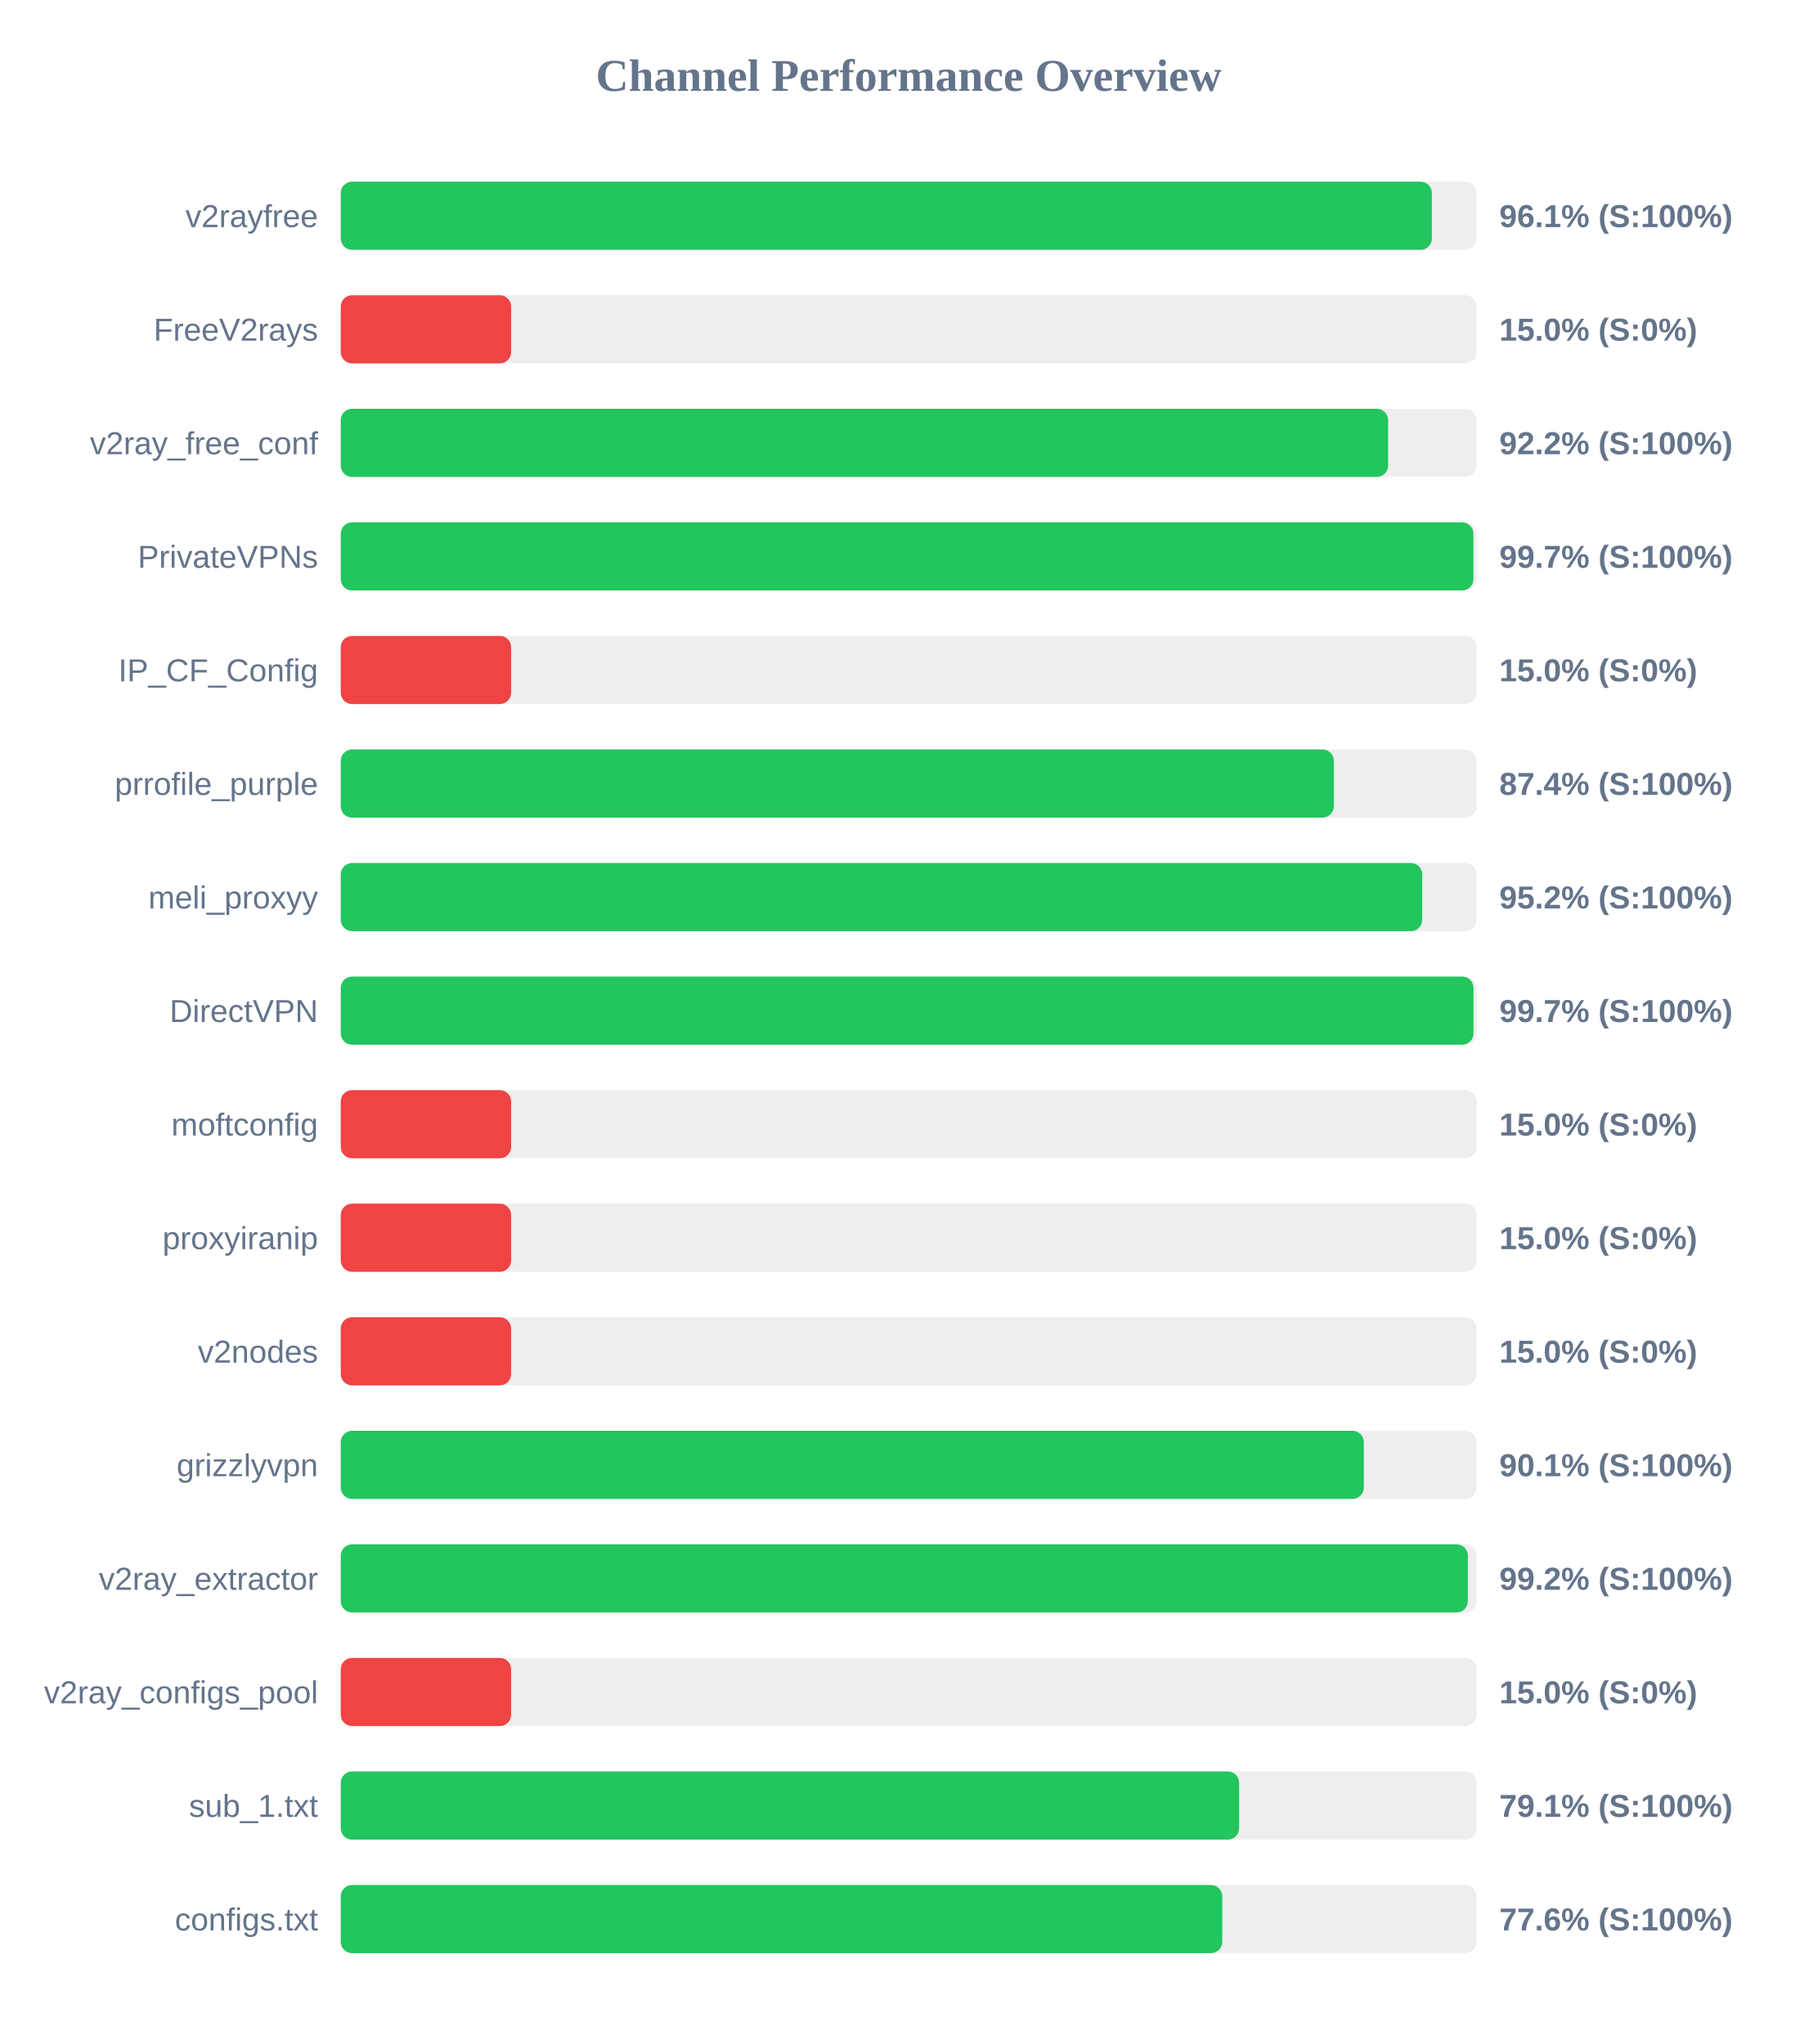
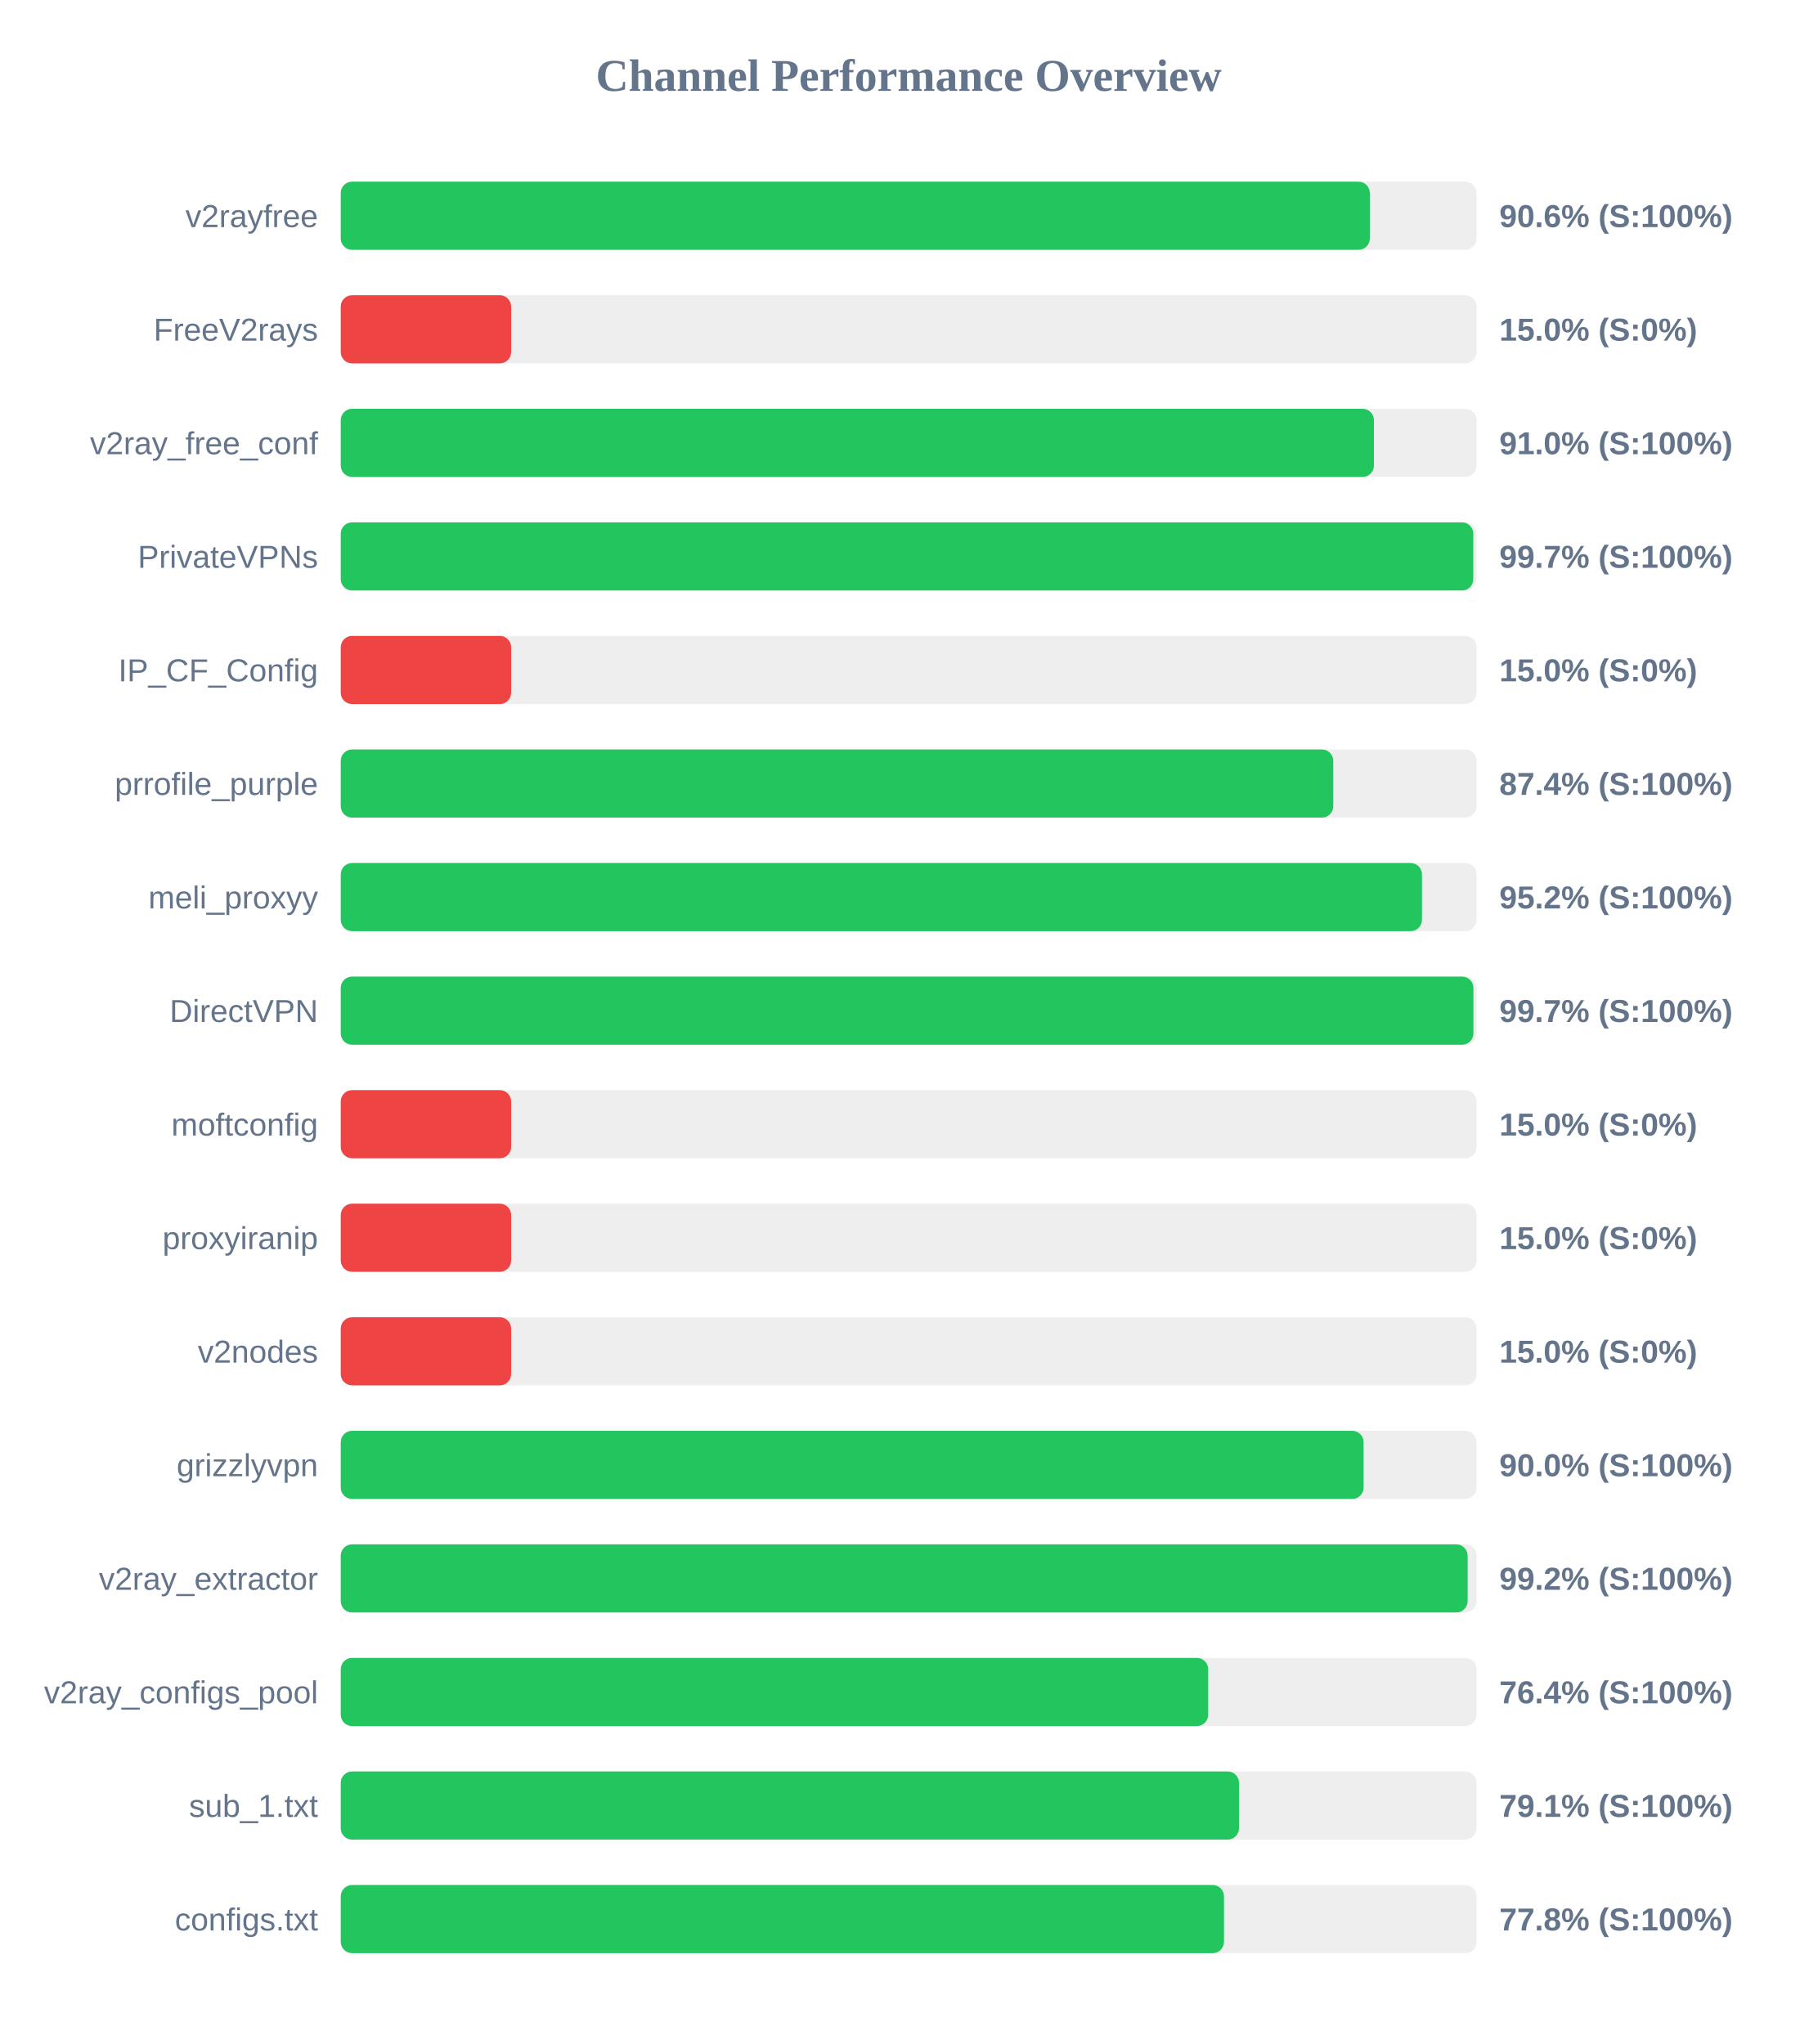
<svg xmlns="http://www.w3.org/2000/svg" width="800" height="900" version="1.1">
  <style>
        .row { font: 14px Arial; fill: #64748b; }
        .score { font: bold 14px Arial; fill: #64748b; }
    </style>
  <text x="400" y="40" text-anchor="middle" font-size="20px" font-weight="bold" fill="#64748b">Channel Performance Overview</text>
  <rect x="150" y="80" width="500" height="30" fill="#eee" rx="5" />
-   <rect x="150" y="80" width="480.3" height="30" fill="#22c55e" rx="5" />
+   <rect x="150" y="80" width="453.0" height="30" fill="#22c55e" rx="5" />
  <text x="140" y="100" text-anchor="end" class="row">v2rayfree</text>
-   <text x="660" y="100" text-anchor="start" class="score">96.1% (S:100%)</text>
+   <text x="660" y="100" text-anchor="start" class="score">90.6% (S:100%)</text>
  <rect x="150" y="130" width="500" height="30" fill="#eee" rx="5" />
  <rect x="150" y="130" width="75.0" height="30" fill="#ef4444" rx="5" />
  <text x="140" y="150" text-anchor="end" class="row">FreeV2rays</text>
  <text x="660" y="150" text-anchor="start" class="score">15.0% (S:0%)</text>
  <rect x="150" y="180" width="500" height="30" fill="#eee" rx="5" />
-   <rect x="150" y="180" width="461.05" height="30" fill="#22c55e" rx="5" />
+   <rect x="150" y="180" width="454.8" height="30" fill="#22c55e" rx="5" />
  <text x="140" y="200" text-anchor="end" class="row">v2ray_free_conf</text>
-   <text x="660" y="200" text-anchor="start" class="score">92.2% (S:100%)</text>
+   <text x="660" y="200" text-anchor="start" class="score">91.0% (S:100%)</text>
  <rect x="150" y="230" width="500" height="30" fill="#eee" rx="5" />
-   <rect x="150" y="230" width="498.6" height="30" fill="#22c55e" rx="5" />
+   <rect x="150" y="230" width="498.55" height="30" fill="#22c55e" rx="5" />
  <text x="140" y="250" text-anchor="end" class="row">PrivateVPNs</text>
  <text x="660" y="250" text-anchor="start" class="score">99.7% (S:100%)</text>
  <rect x="150" y="280" width="500" height="30" fill="#eee" rx="5" />
  <rect x="150" y="280" width="75.0" height="30" fill="#ef4444" rx="5" />
  <text x="140" y="300" text-anchor="end" class="row">IP_CF_Config</text>
  <text x="660" y="300" text-anchor="start" class="score">15.0% (S:0%)</text>
  <rect x="150" y="330" width="500" height="30" fill="#eee" rx="5" />
-   <rect x="150" y="330" width="437.15" height="30" fill="#22c55e" rx="5" />
+   <rect x="150" y="330" width="436.9" height="30" fill="#22c55e" rx="5" />
  <text x="140" y="350" text-anchor="end" class="row">prrofile_purple</text>
  <text x="660" y="350" text-anchor="start" class="score">87.4% (S:100%)</text>
  <rect x="150" y="380" width="500" height="30" fill="#eee" rx="5" />
-   <rect x="150" y="380" width="476.05" height="30" fill="#22c55e" rx="5" />
+   <rect x="150" y="380" width="475.95" height="30" fill="#22c55e" rx="5" />
  <text x="140" y="400" text-anchor="end" class="row">meli_proxyy</text>
  <text x="660" y="400" text-anchor="start" class="score">95.2% (S:100%)</text>
  <rect x="150" y="430" width="500" height="30" fill="#eee" rx="5" />
-   <rect x="150" y="430" width="498.65" height="30" fill="#22c55e" rx="5" />
+   <rect x="150" y="430" width="498.6" height="30" fill="#22c55e" rx="5" />
  <text x="140" y="450" text-anchor="end" class="row">DirectVPN</text>
  <text x="660" y="450" text-anchor="start" class="score">99.7% (S:100%)</text>
  <rect x="150" y="480" width="500" height="30" fill="#eee" rx="5" />
  <rect x="150" y="480" width="75.0" height="30" fill="#ef4444" rx="5" />
  <text x="140" y="500" text-anchor="end" class="row">moftconfig</text>
  <text x="660" y="500" text-anchor="start" class="score">15.0% (S:0%)</text>
  <rect x="150" y="530" width="500" height="30" fill="#eee" rx="5" />
  <rect x="150" y="530" width="75.0" height="30" fill="#ef4444" rx="5" />
  <text x="140" y="550" text-anchor="end" class="row">proxyiranip</text>
  <text x="660" y="550" text-anchor="start" class="score">15.0% (S:0%)</text>
  <rect x="150" y="580" width="500" height="30" fill="#eee" rx="5" />
  <rect x="150" y="580" width="75.0" height="30" fill="#ef4444" rx="5" />
  <text x="140" y="600" text-anchor="end" class="row">v2nodes</text>
  <text x="660" y="600" text-anchor="start" class="score">15.0% (S:0%)</text>
  <rect x="150" y="630" width="500" height="30" fill="#eee" rx="5" />
-   <rect x="150" y="630" width="450.35" height="30" fill="#22c55e" rx="5" />
+   <rect x="150" y="630" width="450.25" height="30" fill="#22c55e" rx="5" />
  <text x="140" y="650" text-anchor="end" class="row">grizzlyvpn</text>
-   <text x="660" y="650" text-anchor="start" class="score">90.1% (S:100%)</text>
+   <text x="660" y="650" text-anchor="start" class="score">90.0% (S:100%)</text>
  <rect x="150" y="680" width="500" height="30" fill="#eee" rx="5" />
-   <rect x="150" y="680" width="496.15" height="30" fill="#22c55e" rx="5" />
+   <rect x="150" y="680" width="496.05" height="30" fill="#22c55e" rx="5" />
  <text x="140" y="700" text-anchor="end" class="row">v2ray_extractor</text>
  <text x="660" y="700" text-anchor="start" class="score">99.2% (S:100%)</text>
  <rect x="150" y="730" width="500" height="30" fill="#eee" rx="5" />
-   <rect x="150" y="730" width="75.0" height="30" fill="#ef4444" rx="5" />
+   <rect x="150" y="730" width="381.85" height="30" fill="#22c55e" rx="5" />
  <text x="140" y="750" text-anchor="end" class="row">v2ray_configs_pool</text>
-   <text x="660" y="750" text-anchor="start" class="score">15.0% (S:0%)</text>
+   <text x="660" y="750" text-anchor="start" class="score">76.4% (S:100%)</text>
  <rect x="150" y="780" width="500" height="30" fill="#eee" rx="5" />
-   <rect x="150" y="780" width="395.45" height="30" fill="#22c55e" rx="5" />
+   <rect x="150" y="780" width="395.4" height="30" fill="#22c55e" rx="5" />
  <text x="140" y="800" text-anchor="end" class="row">sub_1.txt</text>
  <text x="660" y="800" text-anchor="start" class="score">79.1% (S:100%)</text>
  <rect x="150" y="830" width="500" height="30" fill="#eee" rx="5" />
-   <rect x="150" y="830" width="388.05" height="30" fill="#22c55e" rx="5" />
+   <rect x="150" y="830" width="388.8" height="30" fill="#22c55e" rx="5" />
  <text x="140" y="850" text-anchor="end" class="row">configs.txt</text>
-   <text x="660" y="850" text-anchor="start" class="score">77.6% (S:100%)</text>
+   <text x="660" y="850" text-anchor="start" class="score">77.8% (S:100%)</text>
</svg>
